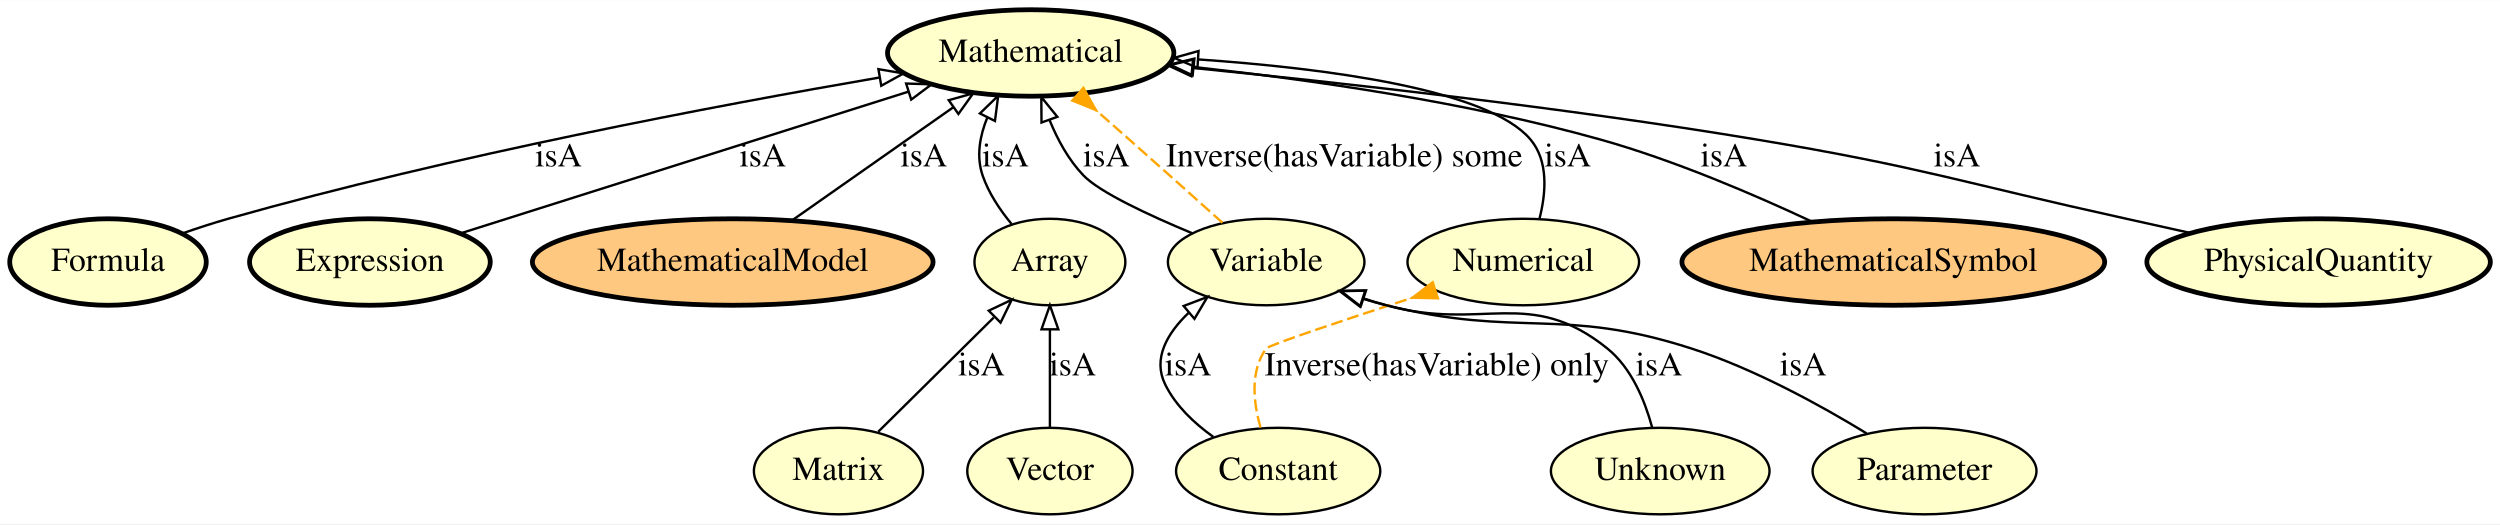
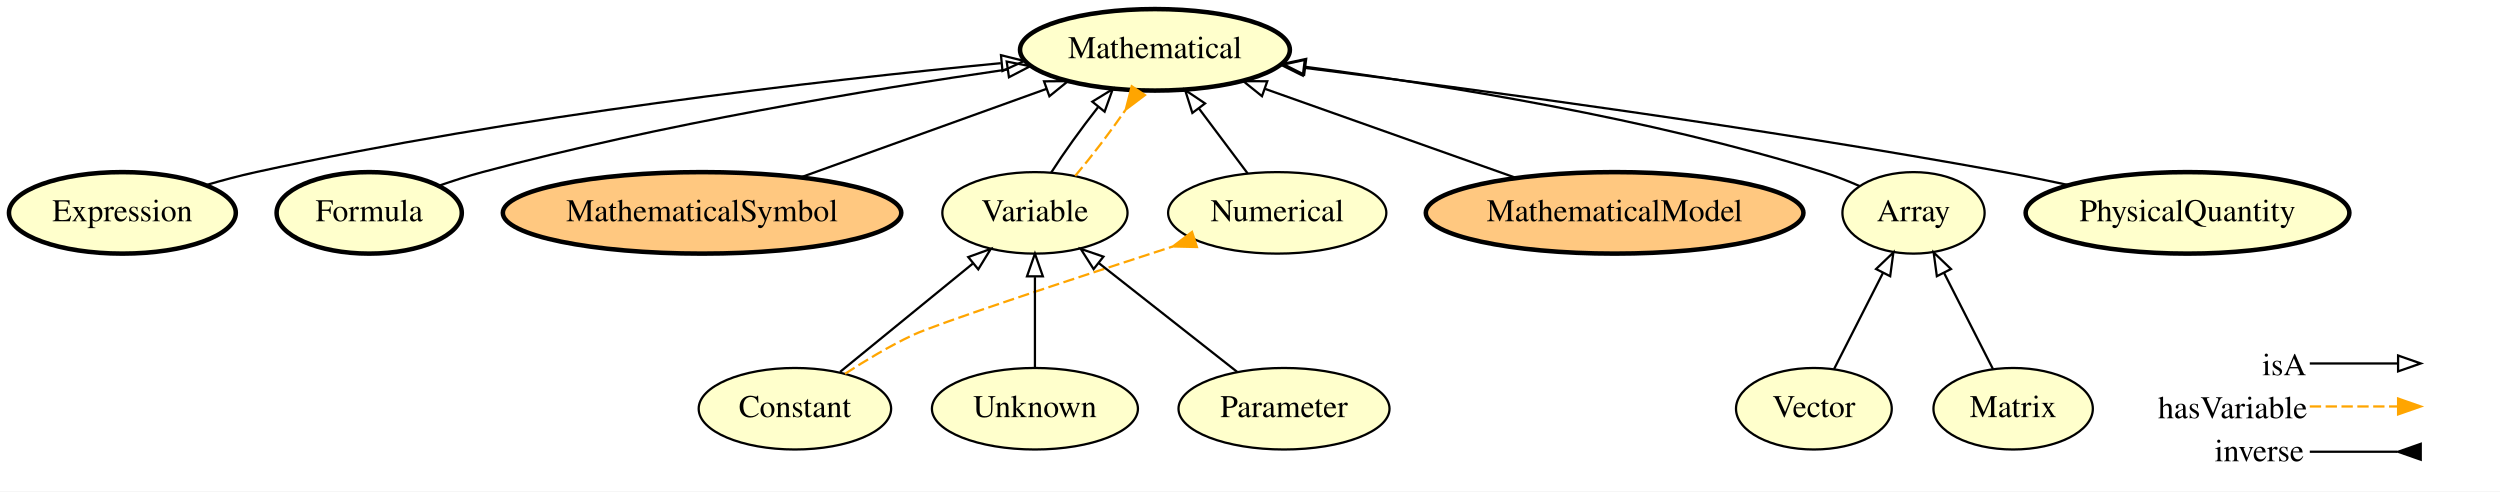
- <svg xmlns="http://www.w3.org/2000/svg" xmlns:xlink="http://www.w3.org/1999/xlink" width="1040pt" height="218pt" viewBox="0.00 0.00 1040.44 218.00">
-   <g id="graph0" class="graph" transform="scale(1 1) rotate(0) translate(4 214)">
-     <polygon fill="#ffffff" stroke="transparent" points="-4,4 -4,-214 1036.44,-214 1036.44,4 -4,4" />
+ <svg xmlns="http://www.w3.org/2000/svg" xmlns:xlink="http://www.w3.org/1999/xlink" width="1104pt" height="217pt" viewBox="0.00 0.00 1104.05 217.00">
+   <g id="graph0" class="graph" transform="scale(1 1) rotate(0) translate(4 213)">
+     <polygon fill="#ffffff" stroke="transparent" points="-4,4 -4,-213 1100.046,-213 1100.046,4 -4,4" />
    <g id="node1" class="node">
      <g id="a_node1">
+         <a xlink:href="http://emmo.info/emmo/middle/math#EMMO_f9bc8b52_85e9_4b53_b969_dd7724d5b8e4" xlink:title="Expression">
+           <ellipse fill="#ffffcc" stroke="#000000" stroke-width="2" cx="50.046" cy="-119" rx="50.091" ry="18" />
+           <text text-anchor="middle" x="50.046" y="-115.3" font-family="Times,serif" font-size="14.00" fill="#000000">Expression</text>
+         </a>
+       </g>
+     </g>
+     <g id="node14" class="node">
+       <g id="a_node14">
+         <a xlink:href="http://emmo.info/emmo/middle/math#EMMO_54ee6b5e_5261_44a8_86eb_5717e7fdb9d0" xlink:title="Mathematical">
+           <ellipse fill="#ffffcc" stroke="#000000" stroke-width="2" cx="506.046" cy="-191" rx="59.59" ry="18" />
+           <text text-anchor="middle" x="506.046" y="-187.3" font-family="Times,serif" font-size="14.00" fill="#000000">Mathematical</text>
+         </a>
+       </g>
+     </g>
+     <g id="edge1" class="edge">
+       <path fill="none" stroke="#000000" d="M86.943,-131.251C94.214,-133.382 101.827,-135.419 109.046,-137 223.169,-162 358.432,-177.44 437.971,-185.103" />
+       <polygon fill="none" stroke="#000000" points="438.054,-188.627 448.34,-186.088 438.716,-181.658 438.054,-188.627" />
+     </g>
+     <g id="node2" class="node">
+       <g id="a_node2">
+         <a xlink:href="http://emmo.info/emmo/middle/math#EMMO_ae15fb4f_8e4d_41de_a0f9_3997f89ba6a2" xlink:title="Constant">
+           <ellipse fill="#ffffcc" stroke="#000000" cx="347.046" cy="-32.5" rx="42.494" ry="18" />
+           <text text-anchor="middle" x="347.046" y="-28.8" font-family="Times,serif" font-size="14.00" fill="#000000">Constant</text>
+         </a>
+       </g>
+     </g>
+     <g id="node5" class="node">
+       <g id="a_node5">
        <a xlink:href="http://emmo.info/emmo/middle/math#EMMO_1eed0732_e3f1_4b2c_a9c4_b4e75eeb5895" xlink:title="Variable">
-           <ellipse fill="#ffffcc" stroke="#000000" cx="522.946" cy="-105" rx="40.893" ry="18" />
-           <text text-anchor="middle" x="522.946" y="-101.3" font-family="Times,serif" font-size="14.00" fill="#000000">Variable</text>
+           <ellipse fill="#ffffcc" stroke="#000000" cx="453.046" cy="-119" rx="40.893" ry="18" />
+           <text text-anchor="middle" x="453.046" y="-115.3" font-family="Times,serif" font-size="14.00" fill="#000000">Variable</text>
+         </a>
+       </g>
+     </g>
+     <g id="edge13" class="edge">
+       <path fill="none" stroke="#000000" d="M366.983,-48.77C383.522,-62.266 407.211,-81.597 425.55,-96.563" />
+       <polygon fill="none" stroke="#000000" points="423.595,-99.484 433.555,-103.095 428.02,-94.061 423.595,-99.484" />
+     </g>
+     <g id="node13" class="node">
+       <g id="a_node13">
+         <a xlink:href="http://emmo.info/emmo/middle/math#EMMO_4ce76d7f_03f8_45b6_9003_90052a79bfaa" xlink:title="Numerical">
+           <ellipse fill="#ffffcc" stroke="#000000" cx="560.046" cy="-119" rx="48.192" ry="18" />
+           <text text-anchor="middle" x="560.046" y="-115.3" font-family="Times,serif" font-size="14.00" fill="#000000">Numerical</text>
+         </a>
+       </g>
+     </g>
+     <g id="edge14" class="edge">
+       <path fill="none" stroke="#ffa500" stroke-dasharray="5,2" d="M369.172,-47.936C378.172,-53.782 388.841,-60.182 399.046,-65 409.734,-70.046 470.214,-89.962 513.907,-104.137" />
+       <polygon fill="#ffa500" stroke="#ffa500" points="522.425,-110.575 513.99,-104.163 524.582,-103.916 522.425,-110.575" />
+     </g>
+     <g id="node3" class="node">
+       <g id="a_node3">
+         <a xlink:href="http://emmo.info/emmo/middle/math#EMMO_88470739_03d3_4c47_a03e_b30a1288d50c" xlink:title="Formula">
+           <ellipse fill="#ffffcc" stroke="#000000" stroke-width="2" cx="159.046" cy="-119" rx="40.893" ry="18" />
+           <text text-anchor="middle" x="159.046" y="-115.3" font-family="Times,serif" font-size="14.00" fill="#000000">Formula</text>
+         </a>
+       </g>
+     </g>
+     <g id="edge9" class="edge">
+       <path fill="none" stroke="#000000" d="M189.731,-130.949C196.057,-133.157 202.72,-135.299 209.046,-137 287.626,-158.132 380.14,-173.495 440.78,-182.313" />
+       <polygon fill="none" stroke="#000000" points="440.579,-185.82 450.975,-183.777 441.575,-178.891 440.579,-185.82" />
+     </g>
+     <g id="node4" class="node">
+       <g id="a_node4">
+         <a xlink:href="http://emmo.info/emmo/middle/math#EMMO_5be83f9c_a4ba_4b9a_be1a_5bfc6e891231" xlink:title="MathematicalSymbol">
+           <ellipse fill="#ffc880" stroke="#000000" stroke-width="2" cx="306.046" cy="-119" rx="87.985" ry="18" />
+           <text text-anchor="middle" x="306.046" y="-115.3" font-family="Times,serif" font-size="14.00" fill="#000000">MathematicalSymbol</text>
+         </a>
+       </g>
+     </g>
+     <g id="edge2" class="edge">
+       <path fill="none" stroke="#000000" d="M349.936,-134.801C381.961,-146.33 425.337,-161.945 458.239,-173.79" />
+       <polygon fill="none" stroke="#000000" points="457.061,-177.085 467.656,-177.18 459.432,-170.499 457.061,-177.085" />
+     </g>
+     <g id="edge7" class="edge">
+       <path fill="none" stroke="#000000" d="M460.231,-136.798C465.76,-145.494 473.389,-156.113 480.897,-165.64" />
+       <polygon fill="none" stroke="#000000" points="478.387,-168.101 487.409,-173.655 483.82,-163.687 478.387,-168.101" />
+     </g>
+     <g id="edge8" class="edge">
+       <path fill="none" stroke="#ffa500" stroke-dasharray="5,2" d="M470.833,-135.338C478.108,-143.915 486.263,-154.639 492.992,-164.379" />
+       <polygon fill="#ffa500" stroke="#ffa500" points="495.791,-174.898 493.162,-164.634 501.618,-171.018 495.791,-174.898" />
+     </g>
+     <g id="node6" class="node">
+       <g id="a_node6">
+         <a xlink:href="http://emmo.info/emmo/middle/math#EMMO_06658d8d_dcde_4fc9_aae1_17f71c0bcdec" xlink:title="Vector">
+           <ellipse fill="#ffffcc" stroke="#000000" cx="797.046" cy="-32.5" rx="34.394" ry="18" />
+           <text text-anchor="middle" x="797.046" y="-28.8" font-family="Times,serif" font-size="14.00" fill="#000000">Vector</text>
        </a>
      </g>
    </g>
    <g id="node9" class="node">
      <g id="a_node9">
-         <a xlink:href="http://emmo.info/emmo/middle/math#EMMO_54ee6b5e_5261_44a8_86eb_5717e7fdb9d0" xlink:title="Mathematical">
-           <ellipse fill="#ffffcc" stroke="#000000" stroke-width="2" cx="424.946" cy="-192" rx="59.59" ry="18" />
-           <text text-anchor="middle" x="424.946" y="-188.3" font-family="Times,serif" font-size="14.00" fill="#000000">Mathematical</text>
+         <a xlink:href="http://emmo.info/emmo/top/math#EMMO_28fbea28_2204_4613_87ff_6d877b855fcd" xlink:title="Array">
+           <ellipse fill="#ffffcc" stroke="#000000" cx="841.046" cy="-119" rx="31.396" ry="18" />
+           <text text-anchor="middle" x="841.046" y="-115.3" font-family="Times,serif" font-size="14.00" fill="#000000">Array</text>
+         </a>
+       </g>
+     </g>
+     <g id="edge3" class="edge">
+       <path fill="none" stroke="#000000" d="M805.95,-50.005C812.152,-62.198 820.538,-78.684 827.557,-92.483" />
+       <polygon fill="none" stroke="#000000" points="824.501,-94.195 832.155,-101.522 830.74,-91.021 824.501,-94.195" />
+     </g>
+     <g id="node7" class="node">
+       <g id="a_node7">
+         <a xlink:href="http://emmo.info/emmo/middle/math#EMMO_fe7e56ce_118b_4243_9aad_20eb9f4f31f6" xlink:title="Unknown">
+           <ellipse fill="#ffffcc" stroke="#000000" cx="453.046" cy="-32.5" rx="45.492" ry="18" />
+           <text text-anchor="middle" x="453.046" y="-28.8" font-family="Times,serif" font-size="14.00" fill="#000000">Unknown</text>
        </a>
      </g>
    </g>
    <g id="edge10" class="edge">
-       <path fill="none" stroke="#000000" d="M492.245,-116.941C474.245,-124.429 453.741,-133.963 446.946,-141 440.756,-147.411 436.168,-155.841 432.832,-163.995" />
-       <polygon fill="none" stroke="#000000" points="429.45,-163.057 429.361,-173.652 436.038,-165.425 429.45,-163.057" />
-       <text text-anchor="middle" x="456.446" y="-144.8" font-family="Times,serif" font-size="14.00" fill="#000000">isA</text>
+       <path fill="none" stroke="#000000" d="M453.046,-50.844C453.046,-62.39 453.046,-77.528 453.046,-90.604" />
+       <polygon fill="none" stroke="#000000" points="449.546,-90.979 453.046,-100.979 456.546,-90.979 449.546,-90.979" />
    </g>
-     <g id="edge11" class="edge">
-       <path fill="none" stroke="#ffa500" stroke-dasharray="5,2" d="M504.759,-121.351C493.585,-131.377 478.964,-144.462 465.946,-156 461.496,-159.945 456.762,-164.12 452.153,-168.175" />
-       <polygon fill="#ffa500" stroke="#ffa500" points="442.273,-172.195 452.096,-168.225 446.892,-177.454 442.273,-172.195" />
-       <text text-anchor="middle" x="555.446" y="-144.8" font-family="Times,serif" font-size="14.00" fill="#000000">Inverse(hasVariable) some</text>
-     </g>
-     <g id="node2" class="node">
-       <g id="a_node2">
-         <a xlink:href="http://emmo.info/emmo/top/math#EMMO_1cba0b27_15d0_4326_933f_379d0b3565b6" xlink:title="Matrix">
-           <ellipse fill="#ffffcc" stroke="#000000" cx="344.946" cy="-18" rx="35.194" ry="18" />
-           <text text-anchor="middle" x="344.946" y="-14.3" font-family="Times,serif" font-size="14.00" fill="#000000">Matrix</text>
+     <g id="node8" class="node">
+       <g id="a_node8">
+         <a xlink:href="http://emmo.info/emmo/middle/models#EMMO_f7ed665b_c2e1_42bc_889b_6b42ed3a36f0" xlink:title="MathematicalModel">
+           <ellipse fill="#ffc880" stroke="#000000" stroke-width="2" cx="709.046" cy="-119" rx="83.386" ry="18" />
+           <text text-anchor="middle" x="709.046" y="-115.3" font-family="Times,serif" font-size="14.00" fill="#000000">MathematicalModel</text>
        </a>
      </g>
    </g>
-     <g id="node7" class="node">
-       <g id="a_node7">
-         <a xlink:href="http://emmo.info/emmo/top/math#EMMO_28fbea28_2204_4613_87ff_6d877b855fcd" xlink:title="Array">
-           <ellipse fill="#ffffcc" stroke="#000000" cx="432.946" cy="-105" rx="31.396" ry="18" />
-           <text text-anchor="middle" x="432.946" y="-101.3" font-family="Times,serif" font-size="14.00" fill="#000000">Array</text>
+     <g id="edge11" class="edge">
+       <path fill="none" stroke="#000000" d="M665.497,-134.446C632.945,-145.991 588.433,-161.779 554.71,-173.74" />
+       <polygon fill="none" stroke="#000000" points="553.316,-170.52 545.061,-177.162 555.656,-177.118 553.316,-170.52" />
+     </g>
+     <g id="edge4" class="edge">
+       <path fill="none" stroke="#000000" d="M817.298,-130.816C812.038,-133.113 806.426,-135.324 801.046,-137 724.448,-160.858 633.186,-175.559 572.661,-183.483" />
+       <polygon fill="none" stroke="#000000" points="571.947,-180.046 562.475,-184.791 572.839,-186.989 571.947,-180.046" />
+     </g>
+     <g id="node10" class="node">
+       <g id="a_node10">
+         <a xlink:href="http://emmo.info/emmo/middle/math#EMMO_d1d436e7_72fc_49cd_863b_7bfb4ba5276a" xlink:title="Parameter">
+           <ellipse fill="#ffffcc" stroke="#000000" cx="563.046" cy="-32.5" rx="46.593" ry="18" />
+           <text text-anchor="middle" x="563.046" y="-28.8" font-family="Times,serif" font-size="14.00" fill="#000000">Parameter</text>
        </a>
      </g>
    </g>
-     <g id="edge6" class="edge">
-       <path fill="none" stroke="#000000" d="M361.498,-34.364C375.066,-47.777 394.43,-66.921 409.577,-81.897" />
-       <polygon fill="none" stroke="#000000" points="407.489,-84.754 417.061,-89.295 412.411,-79.776 407.489,-84.754" />
-       <text text-anchor="middle" x="404.446" y="-57.8" font-family="Times,serif" font-size="14.00" fill="#000000">isA</text>
+     <g id="edge15" class="edge">
+       <path fill="none" stroke="#000000" d="M542.355,-48.77C525.116,-62.327 500.388,-81.771 481.321,-96.765" />
+       <polygon fill="none" stroke="#000000" points="478.969,-94.163 473.271,-103.095 483.296,-99.665 478.969,-94.163" />
    </g>
-     <g id="node3" class="node">
-       <g id="a_node3">
-         <a xlink:href="http://emmo.info/emmo/middle/math#EMMO_88470739_03d3_4c47_a03e_b30a1288d50c" xlink:title="Formula">
-           <ellipse fill="#ffffcc" stroke="#000000" stroke-width="2" cx="40.946" cy="-105" rx="40.893" ry="18" />
-           <text text-anchor="middle" x="40.946" y="-101.3" font-family="Times,serif" font-size="14.00" fill="#000000">Formula</text>
+     <g id="node11" class="node">
+       <g id="a_node11">
+         <a xlink:href="http://emmo.info/emmo/top/math#EMMO_1cba0b27_15d0_4326_933f_379d0b3565b6" xlink:title="Matrix">
+           <ellipse fill="#ffffcc" stroke="#000000" cx="885.046" cy="-32.5" rx="35.194" ry="18" />
+           <text text-anchor="middle" x="885.046" y="-28.8" font-family="Times,serif" font-size="14.00" fill="#000000">Matrix</text>
        </a>
      </g>
    </g>
-     <g id="edge14" class="edge">
-       <path fill="none" stroke="#000000" d="M71.934,-116.914C78.178,-119.099 84.732,-121.242 90.946,-123 184.021,-149.334 294.319,-170.157 361.956,-181.779" />
-       <polygon fill="none" stroke="#000000" points="361.581,-185.265 372.027,-183.495 362.757,-178.364 361.581,-185.265" />
-       <text text-anchor="middle" x="228.446" y="-144.8" font-family="Times,serif" font-size="14.00" fill="#000000">isA</text>
+     <g id="edge5" class="edge">
+       <path fill="none" stroke="#000000" d="M876.141,-50.005C869.939,-62.198 861.553,-78.684 854.534,-92.483" />
+       <polygon fill="none" stroke="#000000" points="851.351,-91.021 849.936,-101.522 857.59,-94.195 851.351,-91.021" />
    </g>
-     <g id="node4" class="node">
-       <g id="a_node4">
-         <a xlink:href="http://emmo.info/emmo/middle/math#EMMO_f9bc8b52_85e9_4b53_b969_dd7724d5b8e4" xlink:title="Expression">
-           <ellipse fill="#ffffcc" stroke="#000000" stroke-width="2" cx="149.946" cy="-105" rx="50.091" ry="18" />
-           <text text-anchor="middle" x="149.946" y="-101.3" font-family="Times,serif" font-size="14.00" fill="#000000">Expression</text>
-         </a>
-       </g>
-     </g>
-     <g id="edge7" class="edge">
-       <path fill="none" stroke="#000000" d="M187.607,-116.915C235.937,-132.204 319.972,-158.79 373.987,-175.878" />
-       <polygon fill="none" stroke="#000000" points="373.118,-179.274 383.707,-178.953 375.229,-172.6 373.118,-179.274" />
-       <text text-anchor="middle" x="313.446" y="-144.8" font-family="Times,serif" font-size="14.00" fill="#000000">isA</text>
-     </g>
-     <g id="node5" class="node">
-       <g id="a_node5">
-         <a xlink:href="http://emmo.info/emmo/middle/math#EMMO_06658d8d_dcde_4fc9_aae1_17f71c0bcdec" xlink:title="Vector">
-           <ellipse fill="#ffffcc" stroke="#000000" cx="432.946" cy="-18" rx="34.394" ry="18" />
-           <text text-anchor="middle" x="432.946" y="-14.3" font-family="Times,serif" font-size="14.00" fill="#000000">Vector</text>
-         </a>
-       </g>
-     </g>
-     <g id="edge1" class="edge">
-       <path fill="none" stroke="#000000" d="M432.946,-36.026C432.946,-47.808 432.946,-63.439 432.946,-76.842" />
-       <polygon fill="none" stroke="#000000" points="429.447,-76.997 432.946,-86.997 436.447,-76.997 429.447,-76.997" />
-       <text text-anchor="middle" x="442.446" y="-57.8" font-family="Times,serif" font-size="14.00" fill="#000000">isA</text>
-     </g>
-     <g id="node6" class="node">
-       <g id="a_node6">
-         <a xlink:href="http://emmo.info/emmo/middle/models#EMMO_f7ed665b_c2e1_42bc_889b_6b42ed3a36f0" xlink:title="MathematicalModel">
-           <ellipse fill="#ffc880" stroke="#000000" stroke-width="2" cx="300.946" cy="-105" rx="83.386" ry="18" />
-           <text text-anchor="middle" x="300.946" y="-101.3" font-family="Times,serif" font-size="14.00" fill="#000000">MathematicalModel</text>
+     <g id="node12" class="node">
+       <g id="a_node12">
+         <a xlink:href="http://emmo.info/emmo/middle/metrology#EMMO_02c0621e_a527_4790_8a0f_2bb51973c819" xlink:title="PhysicalQuantity">
+           <ellipse fill="#ffffcc" stroke="#000000" stroke-width="2" cx="962.046" cy="-119" rx="71.487" ry="18" />
+           <text text-anchor="middle" x="962.046" y="-115.3" font-family="Times,serif" font-size="14.00" fill="#000000">PhysicalQuantity</text>
        </a>
      </g>
    </g>
    <g id="edge12" class="edge">
-       <path fill="none" stroke="#000000" d="M325.742,-122.397C344.998,-135.907 371.853,-154.749 392.766,-169.422" />
-       <polygon fill="none" stroke="#000000" points="390.84,-172.346 401.037,-175.225 394.861,-166.616 390.84,-172.346" />
-       <text text-anchor="middle" x="380.446" y="-144.8" font-family="Times,serif" font-size="14.00" fill="#000000">isA</text>
+       <path fill="none" stroke="#000000" d="M909.442,-131.296C900.012,-133.327 890.256,-135.316 881.046,-137 773.365,-156.688 647.208,-173.6 572.104,-183.024" />
+       <polygon fill="none" stroke="#000000" points="571.342,-179.592 561.853,-184.303 572.21,-186.538 571.342,-179.592" />
    </g>
-     <g id="edge9" class="edge">
-       <path fill="none" stroke="#000000" d="M416.992,-120.825C412.158,-126.665 407.465,-133.661 404.946,-141 402.225,-148.93 403.75,-157.447 406.919,-165.205" />
-       <polygon fill="none" stroke="#000000" points="403.817,-166.828 411.425,-174.202 410.076,-163.694 403.817,-166.828" />
-       <text text-anchor="middle" x="414.446" y="-144.8" font-family="Times,serif" font-size="14.00" fill="#000000">isA</text>
+     <g id="edge6" class="edge">
+       <path fill="none" stroke="#000000" d="M546.974,-136.429C540.504,-145.056 532.564,-155.642 525.406,-165.187" />
+       <polygon fill="none" stroke="#000000" points="522.572,-163.131 519.372,-173.231 528.172,-167.331 522.572,-163.131" />
    </g>
-     <g id="node8" class="node">
-       <g id="a_node8">
-         <a xlink:href="http://emmo.info/emmo/middle/math#EMMO_4ce76d7f_03f8_45b6_9003_90052a79bfaa" xlink:title="Numerical">
-           <ellipse fill="#ffffcc" stroke="#000000" cx="629.946" cy="-105" rx="48.192" ry="18" />
-           <text text-anchor="middle" x="629.946" y="-101.3" font-family="Times,serif" font-size="14.00" fill="#000000">Numerical</text>
-         </a>
-       </g>
+     <g id="node15" class="node">
+       <text text-anchor="start" x="995.046" y="-47.3" font-family="Times,serif" font-size="14.00" fill="#000000">isA</text>
+       <text text-anchor="start" x="949.046" y="-28.3" font-family="Times,serif" font-size="14.00" fill="#000000">hasVariable</text>
+       <text text-anchor="start" x="974.046" y="-9.3" font-family="Times,serif" font-size="14.00" fill="#000000">inverse</text>
    </g>
-     <g id="edge8" class="edge">
-       <path fill="none" stroke="#000000" d="M636.683,-123.001C639.453,-133.764 640.486,-147.043 632.946,-156 615.403,-176.841 548.087,-185.617 494.724,-189.312" />
-       <polygon fill="none" stroke="#000000" points="494.351,-185.829 484.597,-189.965 494.802,-192.814 494.351,-185.829" />
-       <text text-anchor="middle" x="648.446" y="-144.8" font-family="Times,serif" font-size="14.00" fill="#000000">isA</text>
+     <g id="node16" class="node">
+       <text text-anchor="start" x="1067.046" y="-47.3" font-family="Times,serif" font-size="14.00" fill="#000000"> </text>
+       <text text-anchor="start" x="1067.046" y="-28.3" font-family="Times,serif" font-size="14.00" fill="#000000"> </text>
+       <text text-anchor="start" x="1067.046" y="-9.3" font-family="Times,serif" font-size="14.00" fill="#000000"> </text>
    </g>
-     <g id="node10" class="node">
-       <g id="a_node10">
-         <a xlink:href="http://emmo.info/emmo/middle/math#EMMO_fe7e56ce_118b_4243_9aad_20eb9f4f31f6" xlink:title="Unknown">
-           <ellipse fill="#ffffcc" stroke="#000000" cx="686.946" cy="-18" rx="45.492" ry="18" />
-           <text text-anchor="middle" x="686.946" y="-14.3" font-family="Times,serif" font-size="14.00" fill="#000000">Unknown</text>
-         </a>
-       </g>
+     <g id="edge16" class="edge">
+       <path fill="none" stroke="#000000" d="M1016.046,-13.5C1033.91,-13.5 1040.784,-13.5 1054.698,-13.5" />
+       <polygon fill="#000000" stroke="#000000" points="1065.046,-17 1055.046,-13.5 1065.045,-10 1065.046,-17" />
    </g>
-     <g id="edge13" class="edge">
-       <path fill="none" stroke="#000000" d="M683.574,-36.184C680.563,-47.298 675.007,-60.891 664.946,-69 632.507,-95.145 613.108,-75.912 572.946,-87 569.834,-87.859 566.638,-88.82 563.439,-89.839" />
-       <polygon fill="none" stroke="#000000" points="562.29,-86.532 553.917,-93.023 564.511,-93.171 562.29,-86.532" />
-       <text text-anchor="middle" x="686.446" y="-57.8" font-family="Times,serif" font-size="14.00" fill="#000000">isA</text>
+     <g id="edge17" class="edge">
+       <path fill="none" stroke="#ffa500" stroke-dasharray="5,2" d="M1016.046,-33.5C1033.91,-33.5 1040.784,-33.5 1054.698,-33.5" />
+       <polygon fill="#ffa500" stroke="#ffa500" points="1055.046,-37 1065.046,-33.5 1055.045,-30 1055.046,-37" />
    </g>
-     <g id="node11" class="node">
-       <g id="a_node11">
-         <a xlink:href="http://emmo.info/emmo/middle/math#EMMO_5be83f9c_a4ba_4b9a_be1a_5bfc6e891231" xlink:title="MathematicalSymbol">
-           <ellipse fill="#ffc880" stroke="#000000" stroke-width="2" cx="783.946" cy="-105" rx="87.985" ry="18" />
-           <text text-anchor="middle" x="783.946" y="-101.3" font-family="Times,serif" font-size="14.00" fill="#000000">MathematicalSymbol</text>
-         </a>
-       </g>
-     </g>
-     <g id="edge15" class="edge">
-       <path fill="none" stroke="#000000" d="M750.303,-121.701C726.238,-132.988 692.782,-147.355 661.946,-156 606.016,-171.681 540.625,-180.964 492.714,-186.165" />
-       <polygon fill="none" stroke="#000000" points="492.344,-182.684 482.766,-187.213 493.078,-189.646 492.344,-182.684" />
-       <text text-anchor="middle" x="713.446" y="-144.8" font-family="Times,serif" font-size="14.00" fill="#000000">isA</text>
-     </g>
-     <g id="node12" class="node">
-       <g id="a_node12">
-         <a xlink:href="http://emmo.info/emmo/middle/units#EMMO_02c0621e_a527_4790_8a0f_2bb51973c819" xlink:title="PhysicalQuantity">
-           <ellipse fill="#ffffcc" stroke="#000000" stroke-width="2" cx="960.946" cy="-105" rx="71.487" ry="18" />
-           <text text-anchor="middle" x="960.946" y="-101.3" font-family="Times,serif" font-size="14.00" fill="#000000">PhysicalQuantity</text>
-         </a>
-       </g>
-     </g>
-     <g id="edge4" class="edge">
-       <path fill="none" stroke="#000000" d="M907.603,-117.082C898.705,-119.074 889.567,-121.106 880.946,-123 812.578,-138.016 795.995,-144.512 726.946,-156 646.813,-169.333 553.922,-179.642 492.55,-185.747" />
-       <polygon fill="none" stroke="#000000" points="491.832,-182.301 482.223,-186.764 492.518,-189.267 491.832,-182.301" />
-       <text text-anchor="middle" x="810.446" y="-144.8" font-family="Times,serif" font-size="14.00" fill="#000000">isA</text>
-     </g>
-     <g id="node13" class="node">
-       <g id="a_node13">
-         <a xlink:href="http://emmo.info/emmo/middle/math#EMMO_ae15fb4f_8e4d_41de_a0f9_3997f89ba6a2" xlink:title="Constant">
-           <ellipse fill="#ffffcc" stroke="#000000" cx="527.946" cy="-18" rx="42.494" ry="18" />
-           <text text-anchor="middle" x="527.946" y="-14.3" font-family="Times,serif" font-size="14.00" fill="#000000">Constant</text>
-         </a>
-       </g>
-     </g>
-     <g id="edge2" class="edge">
-       <path fill="none" stroke="#000000" d="M500.936,-32.241C493.016,-37.878 485.314,-45.152 480.946,-54 475.618,-64.794 481.716,-75.308 490.768,-83.959" />
-       <polygon fill="none" stroke="#000000" points="488.595,-86.705 498.499,-90.467 493.103,-81.349 488.595,-86.705" />
-       <text text-anchor="middle" x="490.446" y="-57.8" font-family="Times,serif" font-size="14.00" fill="#000000">isA</text>
-     </g>
-     <g id="edge3" class="edge">
-       <path fill="none" stroke="#ffa500" stroke-dasharray="5,2" d="M520.6,-36.077C517.592,-46.603 516.197,-59.608 522.946,-69 523.939,-70.381 555.313,-80.848 583.831,-90.143" />
-       <polygon fill="#ffa500" stroke="#ffa500" points="592.262,-96.563 583.834,-90.144 594.426,-89.906 592.262,-96.563" />
-       <text text-anchor="middle" x="593.946" y="-57.8" font-family="Times,serif" font-size="14.00" fill="#000000">Inverse(hasVariable) only</text>
-     </g>
-     <g id="node14" class="node">
-       <g id="a_node14">
-         <a xlink:href="http://emmo.info/emmo/middle/math#EMMO_d1d436e7_72fc_49cd_863b_7bfb4ba5276a" xlink:title="Parameter">
-           <ellipse fill="#ffffcc" stroke="#000000" cx="796.946" cy="-18" rx="46.593" ry="18" />
-           <text text-anchor="middle" x="796.946" y="-14.3" font-family="Times,serif" font-size="14.00" fill="#000000">Parameter</text>
-         </a>
-       </g>
-     </g>
-     <g id="edge5" class="edge">
-       <path fill="none" stroke="#000000" d="M772.858,-33.667C753.831,-45.285 726.199,-60.52 699.946,-69 645.697,-86.522 628.278,-73.273 572.946,-87 569.768,-87.789 566.509,-88.705 563.254,-89.698" />
-       <polygon fill="none" stroke="#000000" points="562,-86.425 553.581,-92.857 564.174,-93.079 562,-86.425" />
-       <text text-anchor="middle" x="746.446" y="-57.8" font-family="Times,serif" font-size="14.00" fill="#000000">isA</text>
+     <g id="edge18" class="edge">
+       <path fill="none" stroke="#000000" d="M1016.046,-52.5C1033.91,-52.5 1040.784,-52.5 1054.698,-52.5" />
+       <polygon fill="none" stroke="#000000" points="1055.046,-56 1065.046,-52.5 1055.045,-49 1055.046,-56" />
    </g>
  </g>
</svg>
